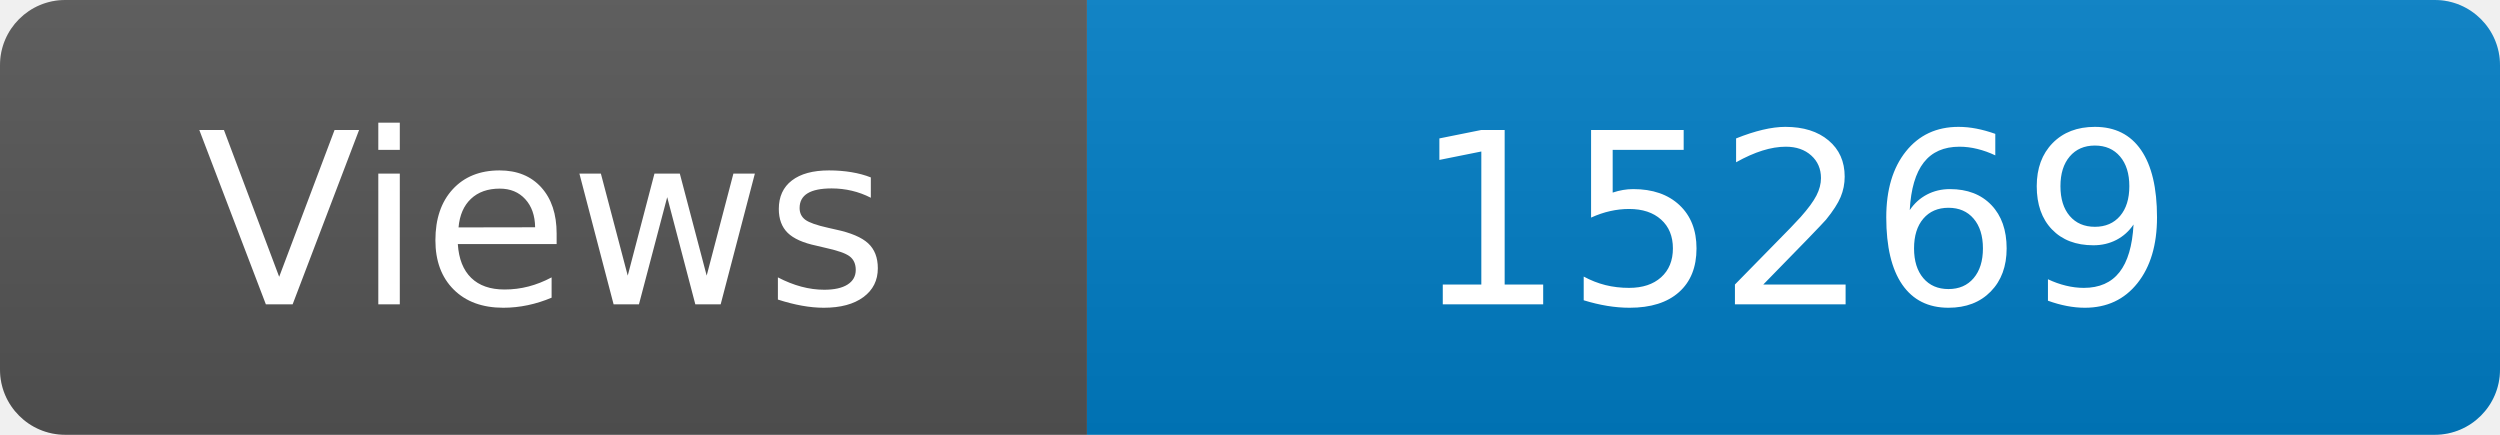
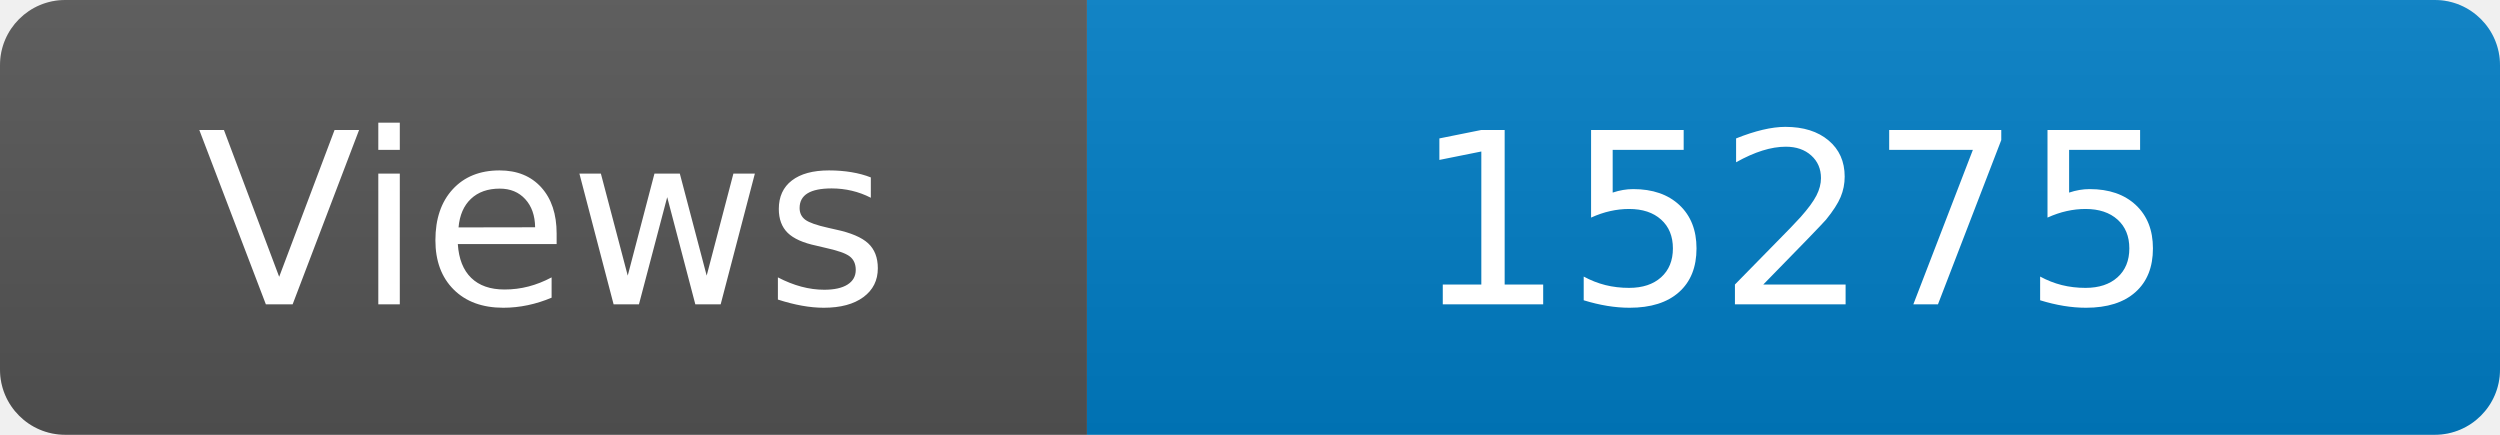
<svg xmlns="http://www.w3.org/2000/svg" width="115" height="20" role="img" aria-label="Maintained?: yes">
  <linearGradient id="s" x2="0" y2="100%">
    <stop offset="0" stop-color="#bbb" stop-opacity=".1" />
    <stop offset="1" stop-opacity=".1" />
  </linearGradient>
  <clipPath id="r">
    <rect width="115" height="20" rx="3" fill="#fff" />
  </clipPath>
  <g clip-path="url(#r)">
    <rect width="50" height="20" fill="#555" />
    <rect x="50" width="160" height="20" fill="#007ec6" />
    <rect width="115" height="20" fill="url(#s)" />
  </g>
  <g fill="#fff" text-anchor="middle" font-family="Verdana,Geneva,DejaVu Sans,sans-serif" font-size="110">
    <text x="250" y="140" transform="scale(.1)" fill="#fff">Views</text>
-     <text x="825" y="140" transform="scale(.1)" fill="#fff">15269</text>
+     <text x="825" y="140" transform="scale(.1)" fill="#fff">15275</text>
  </g>
</svg>
